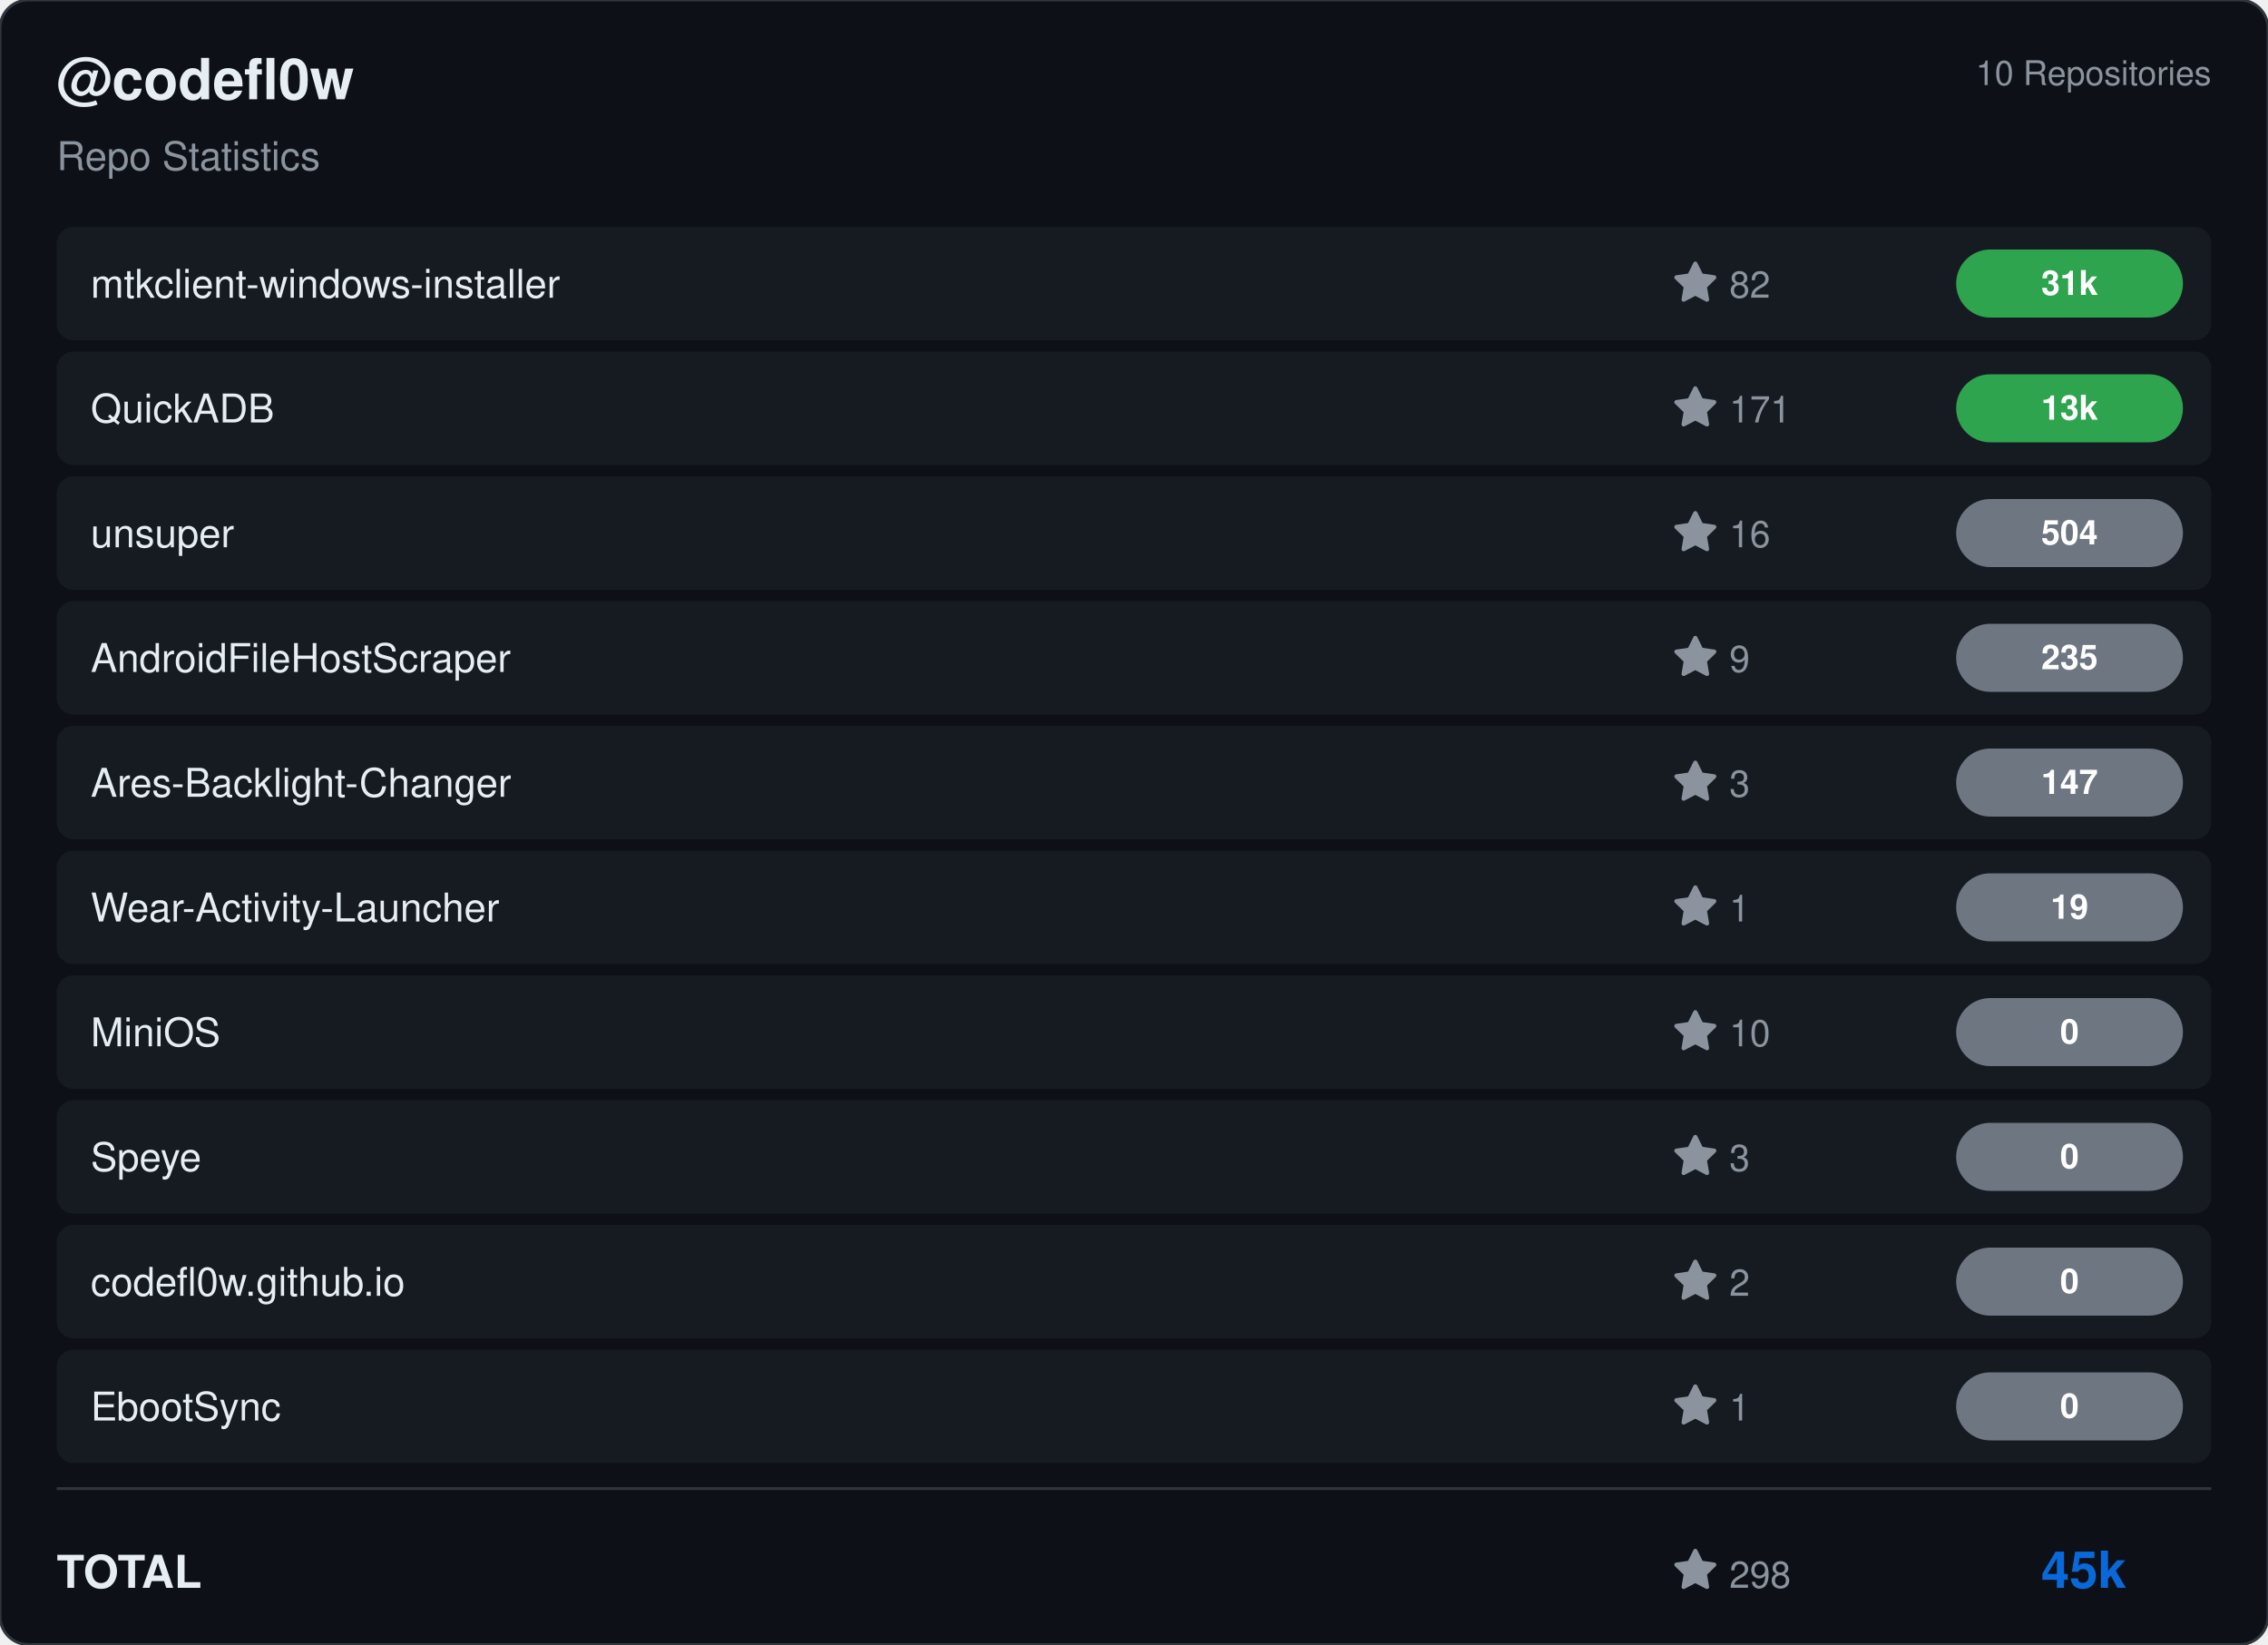
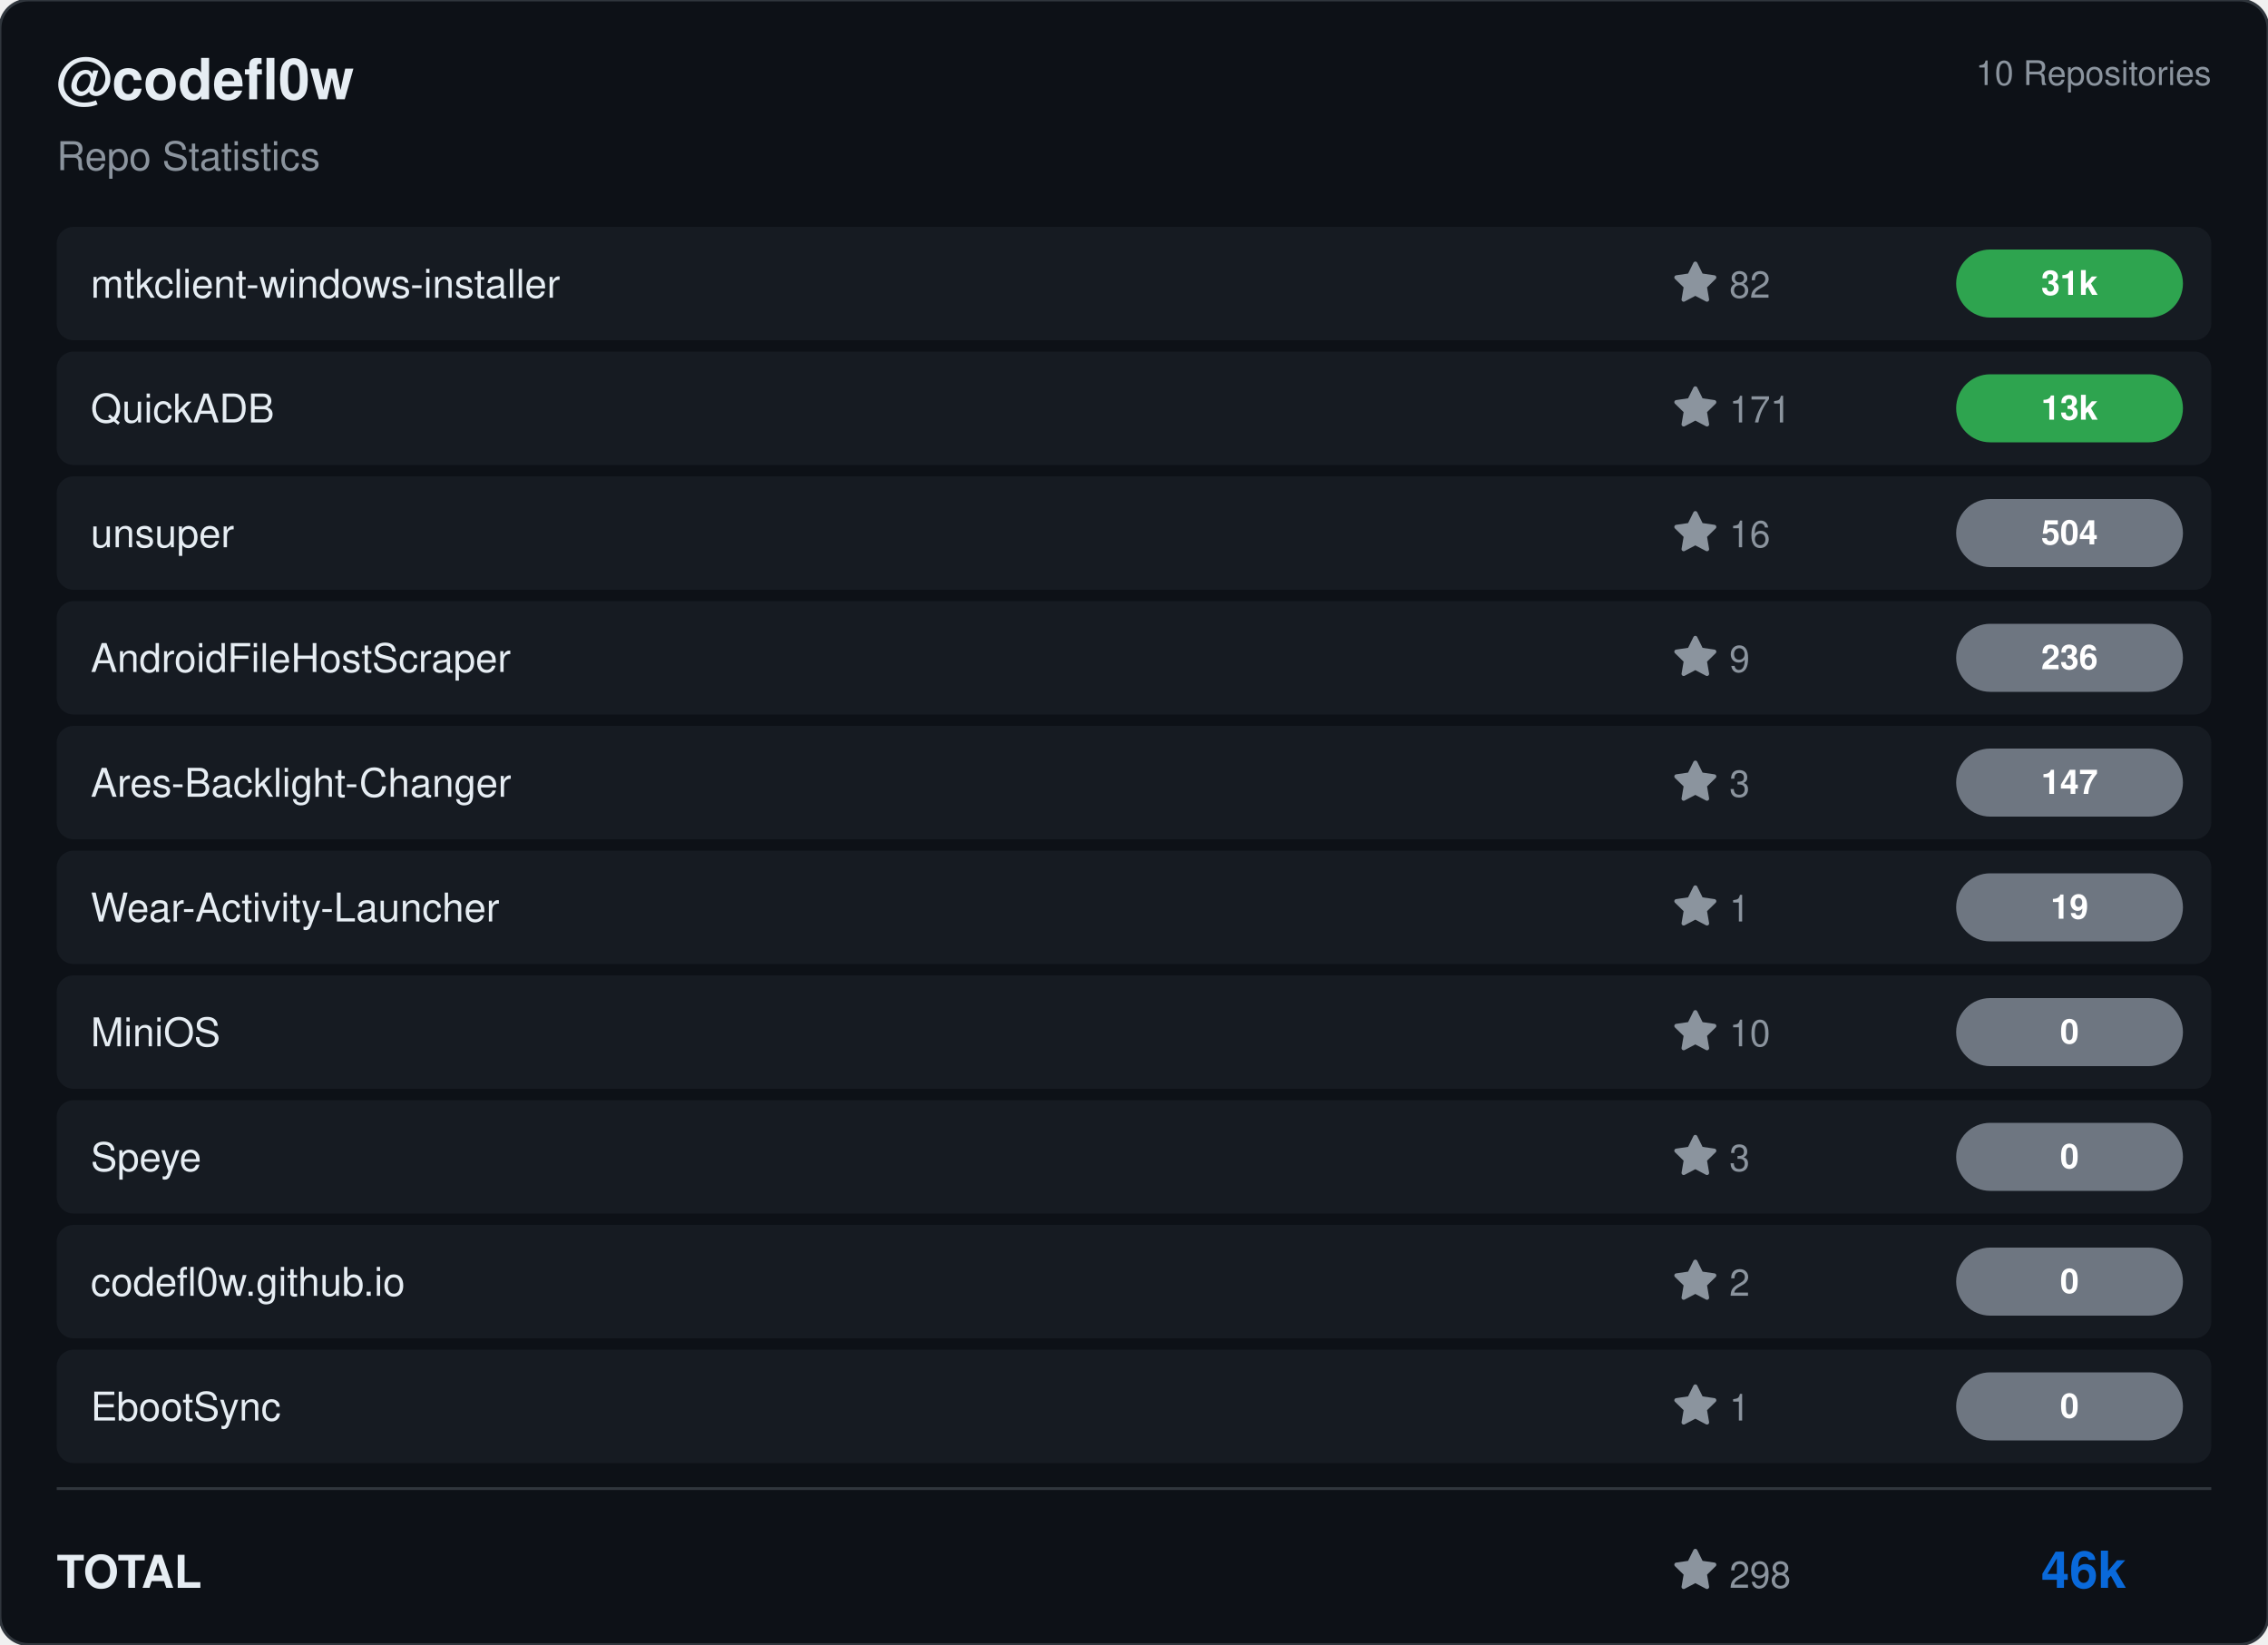
<svg xmlns="http://www.w3.org/2000/svg" viewBox="0 0 800 580" width="800" height="580">
  <rect width="800" height="580" rx="10" fill="#0d1117" stroke="#30363d" stroke-width="1" />
  <g transform="translate(20, 35)">
    <text fill="#e6edf3" font-size="20" font-family="Segoe UI, Helvetica, Arial, sans-serif" font-weight="600">@codefl0w</text>
    <text y="25" fill="#8b949e" font-size="14" font-family="Segoe UI, Helvetica, Arial, sans-serif">Repo Statistics</text>
  </g>
  <text x="780" y="30" fill="#8b949e" font-size="12" font-family="Segoe UI, Helvetica, Arial, sans-serif" text-anchor="end">10 Repositories</text>
  <rect x="20" y="80" width="760" height="40" rx="6" fill="#161b22" />
  <text x="32" y="105" fill="#e6edf3" font-size="14" font-family="Segoe UI, Helvetica, Arial, sans-serif" font-weight="500">mtkclient-windows-installer</text>
  <g transform="translate(590, 92)">
    <path d="M8 .25a.75.75 0 0 1 .673.418l1.882 3.815 4.21.612a.75.75 0 0 1 .416 1.279l-3.046 2.97.719 4.192a.751.751 0 0 1-1.088.791L8 12.347l-3.766 1.98a.75.75 0 0 1-1.088-.79l.72-4.194L.818 6.374a.75.75 0 0 1 .416-1.28l4.21-.611L7.327.668A.75.75 0 0 1 8 .25Z" fill="#8b949e" />
    <text x="20" y="13" fill="#8b949e" font-size="13" font-family="Segoe UI, Helvetica, Arial, sans-serif">82</text>
  </g>
  <rect x="690" y="88.0" width="80" height="24" rx="12" fill="#2ea44f" />
  <text x="730.0" y="104.0" fill="#ffffff" font-size="12" font-weight="bold" font-family="Segoe UI, Helvetica, Arial, sans-serif" text-anchor="middle">31k</text>
  <rect x="20" y="124" width="760" height="40" rx="6" fill="#161b22" />
  <text x="32" y="149" fill="#e6edf3" font-size="14" font-family="Segoe UI, Helvetica, Arial, sans-serif" font-weight="500">QuickADB</text>
  <g transform="translate(590, 136)">
    <path d="M8 .25a.75.75 0 0 1 .673.418l1.882 3.815 4.21.612a.75.75 0 0 1 .416 1.279l-3.046 2.97.719 4.192a.751.751 0 0 1-1.088.791L8 12.347l-3.766 1.98a.75.75 0 0 1-1.088-.79l.72-4.194L.818 6.374a.75.75 0 0 1 .416-1.28l4.21-.611L7.327.668A.75.75 0 0 1 8 .25Z" fill="#8b949e" />
    <text x="20" y="13" fill="#8b949e" font-size="13" font-family="Segoe UI, Helvetica, Arial, sans-serif">171</text>
  </g>
  <rect x="690" y="132.0" width="80" height="24" rx="12" fill="#2ea44f" />
  <text x="730.0" y="148.0" fill="#ffffff" font-size="12" font-weight="bold" font-family="Segoe UI, Helvetica, Arial, sans-serif" text-anchor="middle">13k</text>
  <rect x="20" y="168" width="760" height="40" rx="6" fill="#161b22" />
  <text x="32" y="193" fill="#e6edf3" font-size="14" font-family="Segoe UI, Helvetica, Arial, sans-serif" font-weight="500">unsuper</text>
  <g transform="translate(590, 180)">
    <path d="M8 .25a.75.75 0 0 1 .673.418l1.882 3.815 4.21.612a.75.75 0 0 1 .416 1.279l-3.046 2.97.719 4.192a.751.751 0 0 1-1.088.791L8 12.347l-3.766 1.98a.75.75 0 0 1-1.088-.79l.72-4.194L.818 6.374a.75.75 0 0 1 .416-1.28l4.21-.611L7.327.668A.75.75 0 0 1 8 .25Z" fill="#8b949e" />
    <text x="20" y="13" fill="#8b949e" font-size="13" font-family="Segoe UI, Helvetica, Arial, sans-serif">16</text>
  </g>
  <rect x="690" y="176.0" width="80" height="24" rx="12" fill="#6e7681" />
  <text x="730.0" y="192.0" fill="#ffffff" font-size="12" font-weight="bold" font-family="Segoe UI, Helvetica, Arial, sans-serif" text-anchor="middle">504</text>
  <rect x="20" y="212" width="760" height="40" rx="6" fill="#161b22" />
  <text x="32" y="237" fill="#e6edf3" font-size="14" font-family="Segoe UI, Helvetica, Arial, sans-serif" font-weight="500">AndroidFileHostScraper</text>
  <g transform="translate(590, 224)">
    <path d="M8 .25a.75.75 0 0 1 .673.418l1.882 3.815 4.21.612a.75.75 0 0 1 .416 1.279l-3.046 2.97.719 4.192a.751.751 0 0 1-1.088.791L8 12.347l-3.766 1.98a.75.75 0 0 1-1.088-.79l.72-4.194L.818 6.374a.75.75 0 0 1 .416-1.28l4.21-.611L7.327.668A.75.75 0 0 1 8 .25Z" fill="#8b949e" />
    <text x="20" y="13" fill="#8b949e" font-size="13" font-family="Segoe UI, Helvetica, Arial, sans-serif">9</text>
  </g>
  <rect x="690" y="220.0" width="80" height="24" rx="12" fill="#6e7681" />
-   <text x="730.0" y="236.0" fill="#ffffff" font-size="12" font-weight="bold" font-family="Segoe UI, Helvetica, Arial, sans-serif" text-anchor="middle">235</text>
+   <text x="730.0" y="236.0" fill="#ffffff" font-size="12" font-weight="bold" font-family="Segoe UI, Helvetica, Arial, sans-serif" text-anchor="middle">236</text>
  <rect x="20" y="256" width="760" height="40" rx="6" fill="#161b22" />
  <text x="32" y="281" fill="#e6edf3" font-size="14" font-family="Segoe UI, Helvetica, Arial, sans-serif" font-weight="500">Ares-Backlight-Changer</text>
  <g transform="translate(590, 268)">
    <path d="M8 .25a.75.75 0 0 1 .673.418l1.882 3.815 4.21.612a.75.75 0 0 1 .416 1.279l-3.046 2.97.719 4.192a.751.751 0 0 1-1.088.791L8 12.347l-3.766 1.98a.75.75 0 0 1-1.088-.79l.72-4.194L.818 6.374a.75.75 0 0 1 .416-1.28l4.21-.611L7.327.668A.75.75 0 0 1 8 .25Z" fill="#8b949e" />
    <text x="20" y="13" fill="#8b949e" font-size="13" font-family="Segoe UI, Helvetica, Arial, sans-serif">3</text>
  </g>
  <rect x="690" y="264.0" width="80" height="24" rx="12" fill="#6e7681" />
  <text x="730.0" y="280.0" fill="#ffffff" font-size="12" font-weight="bold" font-family="Segoe UI, Helvetica, Arial, sans-serif" text-anchor="middle">147</text>
  <rect x="20" y="300" width="760" height="40" rx="6" fill="#161b22" />
  <text x="32" y="325" fill="#e6edf3" font-size="14" font-family="Segoe UI, Helvetica, Arial, sans-serif" font-weight="500">Wear-Activity-Launcher</text>
  <g transform="translate(590, 312)">
    <path d="M8 .25a.75.75 0 0 1 .673.418l1.882 3.815 4.21.612a.75.75 0 0 1 .416 1.279l-3.046 2.97.719 4.192a.751.751 0 0 1-1.088.791L8 12.347l-3.766 1.98a.75.75 0 0 1-1.088-.79l.72-4.194L.818 6.374a.75.75 0 0 1 .416-1.28l4.21-.611L7.327.668A.75.75 0 0 1 8 .25Z" fill="#8b949e" />
    <text x="20" y="13" fill="#8b949e" font-size="13" font-family="Segoe UI, Helvetica, Arial, sans-serif">1</text>
  </g>
  <rect x="690" y="308.0" width="80" height="24" rx="12" fill="#6e7681" />
  <text x="730.0" y="324.0" fill="#ffffff" font-size="12" font-weight="bold" font-family="Segoe UI, Helvetica, Arial, sans-serif" text-anchor="middle">19</text>
  <rect x="20" y="344" width="760" height="40" rx="6" fill="#161b22" />
  <text x="32" y="369" fill="#e6edf3" font-size="14" font-family="Segoe UI, Helvetica, Arial, sans-serif" font-weight="500">MiniOS</text>
  <g transform="translate(590, 356)">
    <path d="M8 .25a.75.75 0 0 1 .673.418l1.882 3.815 4.21.612a.75.75 0 0 1 .416 1.279l-3.046 2.97.719 4.192a.751.751 0 0 1-1.088.791L8 12.347l-3.766 1.98a.75.75 0 0 1-1.088-.79l.72-4.194L.818 6.374a.75.75 0 0 1 .416-1.28l4.21-.611L7.327.668A.75.75 0 0 1 8 .25Z" fill="#8b949e" />
    <text x="20" y="13" fill="#8b949e" font-size="13" font-family="Segoe UI, Helvetica, Arial, sans-serif">10</text>
  </g>
  <rect x="690" y="352.0" width="80" height="24" rx="12" fill="#6e7681" />
  <text x="730.0" y="368.0" fill="#ffffff" font-size="12" font-weight="bold" font-family="Segoe UI, Helvetica, Arial, sans-serif" text-anchor="middle">0</text>
  <rect x="20" y="388" width="760" height="40" rx="6" fill="#161b22" />
  <text x="32" y="413" fill="#e6edf3" font-size="14" font-family="Segoe UI, Helvetica, Arial, sans-serif" font-weight="500">Speye</text>
  <g transform="translate(590, 400)">
    <path d="M8 .25a.75.75 0 0 1 .673.418l1.882 3.815 4.21.612a.75.75 0 0 1 .416 1.279l-3.046 2.97.719 4.192a.751.751 0 0 1-1.088.791L8 12.347l-3.766 1.98a.75.75 0 0 1-1.088-.79l.72-4.194L.818 6.374a.75.75 0 0 1 .416-1.28l4.21-.611L7.327.668A.75.75 0 0 1 8 .25Z" fill="#8b949e" />
    <text x="20" y="13" fill="#8b949e" font-size="13" font-family="Segoe UI, Helvetica, Arial, sans-serif">3</text>
  </g>
  <rect x="690" y="396.0" width="80" height="24" rx="12" fill="#6e7681" />
  <text x="730.0" y="412.0" fill="#ffffff" font-size="12" font-weight="bold" font-family="Segoe UI, Helvetica, Arial, sans-serif" text-anchor="middle">0</text>
  <rect x="20" y="432" width="760" height="40" rx="6" fill="#161b22" />
  <text x="32" y="457" fill="#e6edf3" font-size="14" font-family="Segoe UI, Helvetica, Arial, sans-serif" font-weight="500">codefl0w.github.io</text>
  <g transform="translate(590, 444)">
    <path d="M8 .25a.75.75 0 0 1 .673.418l1.882 3.815 4.21.612a.75.75 0 0 1 .416 1.279l-3.046 2.97.719 4.192a.751.751 0 0 1-1.088.791L8 12.347l-3.766 1.98a.75.75 0 0 1-1.088-.79l.72-4.194L.818 6.374a.75.75 0 0 1 .416-1.28l4.21-.611L7.327.668A.75.75 0 0 1 8 .25Z" fill="#8b949e" />
    <text x="20" y="13" fill="#8b949e" font-size="13" font-family="Segoe UI, Helvetica, Arial, sans-serif">2</text>
  </g>
  <rect x="690" y="440.0" width="80" height="24" rx="12" fill="#6e7681" />
  <text x="730.0" y="456.0" fill="#ffffff" font-size="12" font-weight="bold" font-family="Segoe UI, Helvetica, Arial, sans-serif" text-anchor="middle">0</text>
  <rect x="20" y="476" width="760" height="40" rx="6" fill="#161b22" />
  <text x="32" y="501" fill="#e6edf3" font-size="14" font-family="Segoe UI, Helvetica, Arial, sans-serif" font-weight="500">EbootSync</text>
  <g transform="translate(590, 488)">
    <path d="M8 .25a.75.75 0 0 1 .673.418l1.882 3.815 4.21.612a.75.75 0 0 1 .416 1.279l-3.046 2.97.719 4.192a.751.751 0 0 1-1.088.791L8 12.347l-3.766 1.98a.75.75 0 0 1-1.088-.79l.72-4.194L.818 6.374a.75.75 0 0 1 .416-1.28l4.21-.611L7.327.668A.75.75 0 0 1 8 .25Z" fill="#8b949e" />
    <text x="20" y="13" fill="#8b949e" font-size="13" font-family="Segoe UI, Helvetica, Arial, sans-serif">1</text>
  </g>
  <rect x="690" y="484.0" width="80" height="24" rx="12" fill="#6e7681" />
  <text x="730.0" y="500.0" fill="#ffffff" font-size="12" font-weight="bold" font-family="Segoe UI, Helvetica, Arial, sans-serif" text-anchor="middle">0</text>
  <line x1="20" y1="525" x2="780" y2="525" stroke="#30363d" />
  <text x="20" y="560" fill="#e6edf3" font-size="16" font-family="Segoe UI, Helvetica, Arial, sans-serif" font-weight="600">TOTAL</text>
  <g transform="translate(590, 546)">
    <path d="M8 .25a.75.75 0 0 1 .673.418l1.882 3.815 4.21.612a.75.75 0 0 1 .416 1.279l-3.046 2.97.719 4.192a.751.751 0 0 1-1.088.791L8 12.347l-3.766 1.98a.75.75 0 0 1-1.088-.79l.72-4.194L.818 6.374a.75.75 0 0 1 .416-1.28l4.21-.611L7.327.668A.75.75 0 0 1 8 .25Z" fill="#8b949e" />
    <text x="20" y="14" fill="#8b949e" font-size="13" font-family="Segoe UI, Helvetica, Arial, sans-serif">298</text>
  </g>
-   <text x="750" y="560" fill="#0969da" font-size="18" font-family="Segoe UI, Helvetica, Arial, sans-serif" font-weight="bold" text-anchor="end">45k</text>
+   <text x="750" y="560" fill="#0969da" font-size="18" font-family="Segoe UI, Helvetica, Arial, sans-serif" font-weight="bold" text-anchor="end">46k</text>
</svg>
